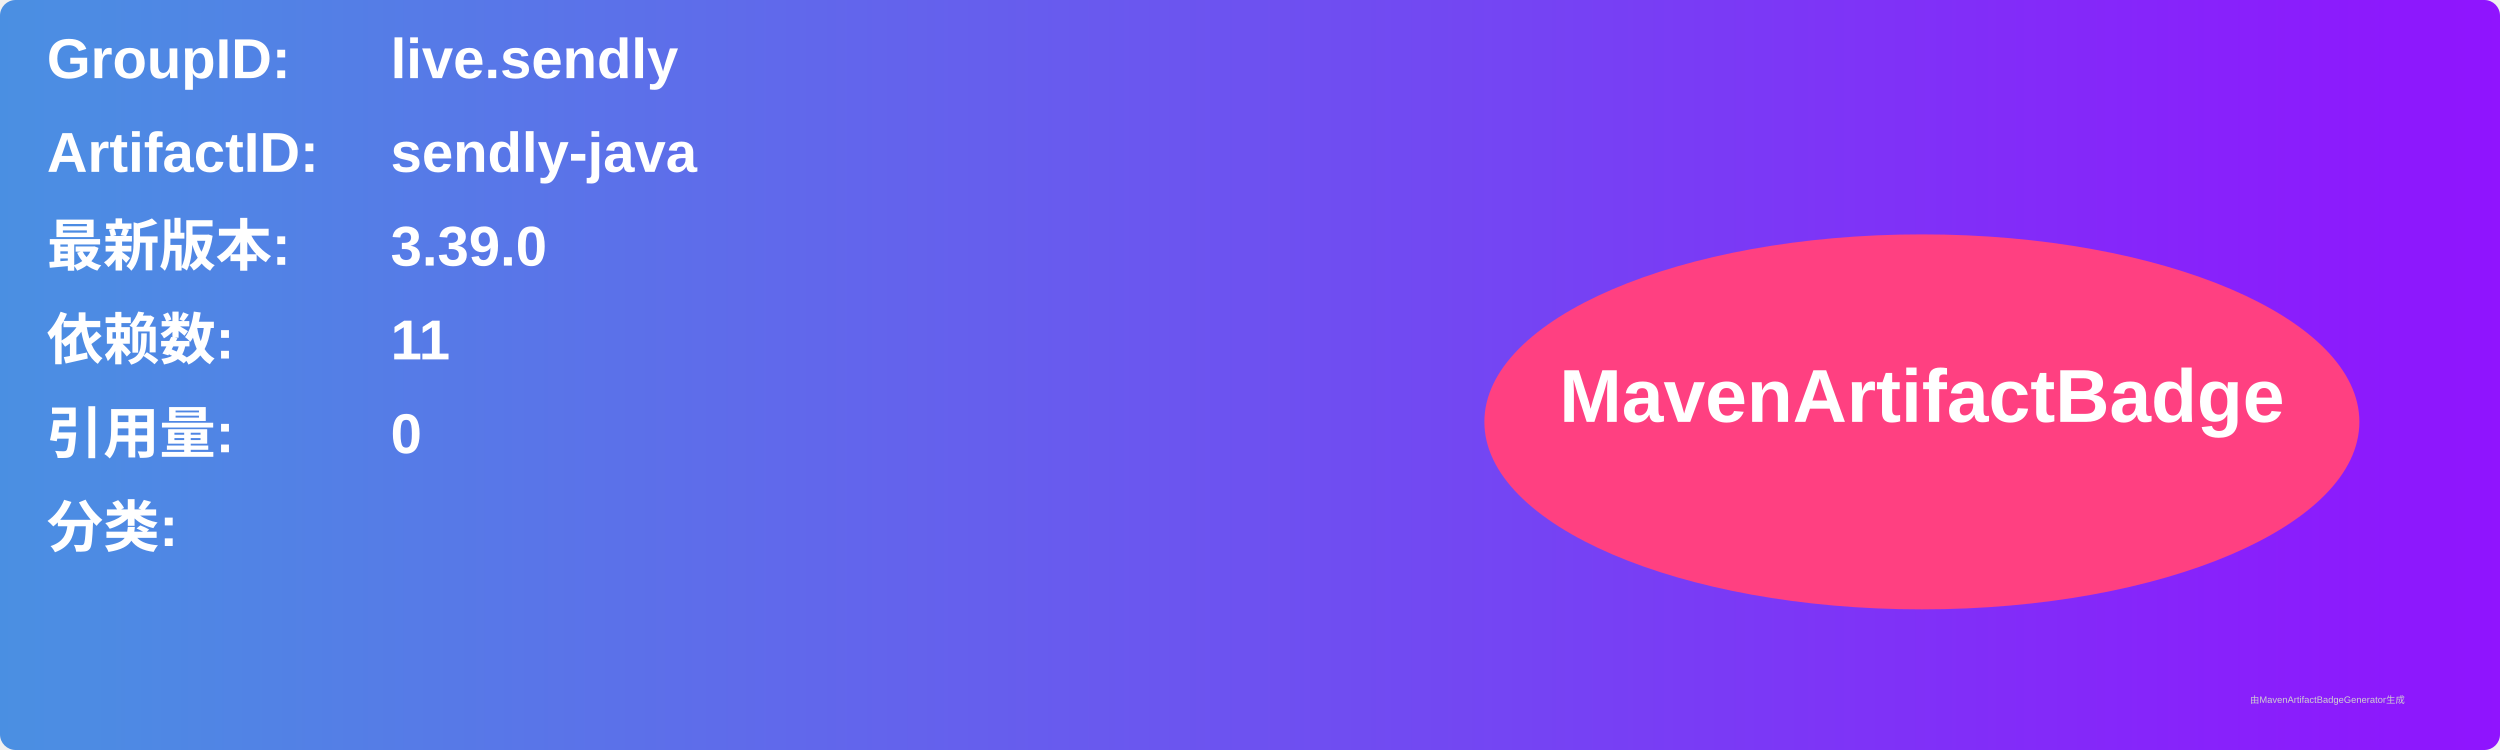
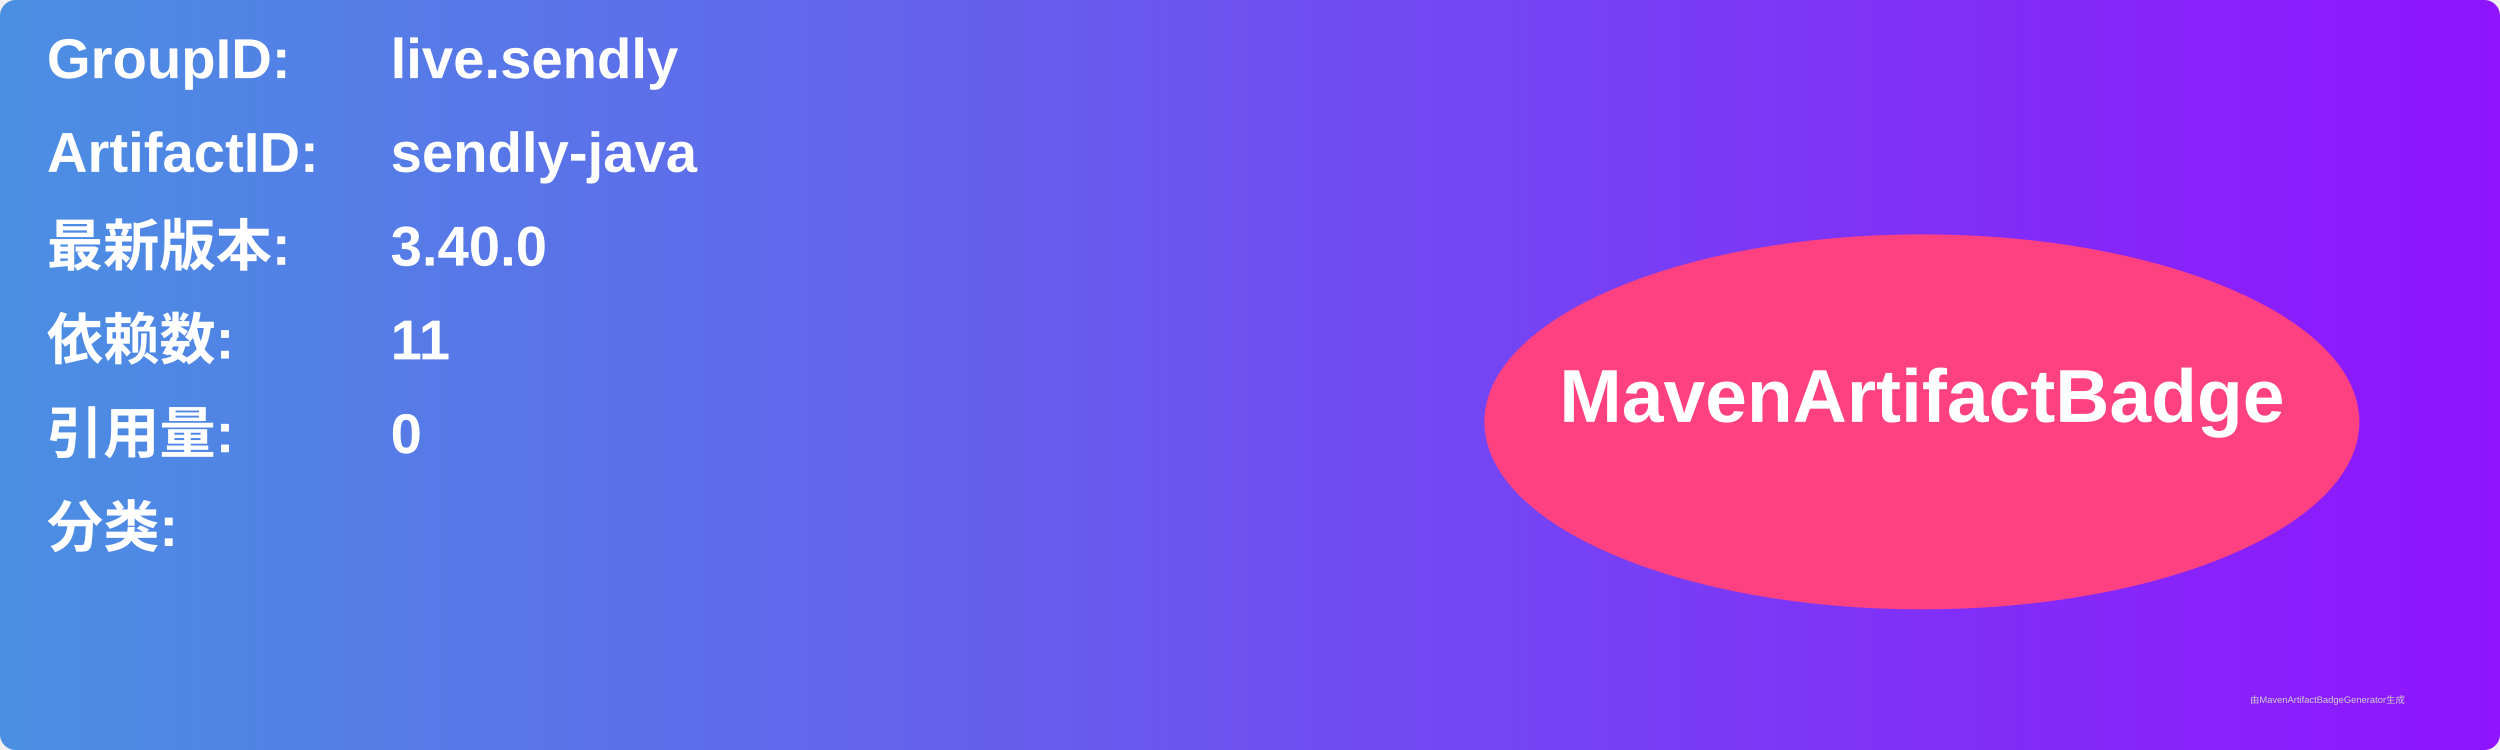
<svg xmlns="http://www.w3.org/2000/svg" width="800" height="240" viewBox="0 0 800 240">
  <linearGradient id="grad" x1="0%" y1="0%" x2="100%" y2="0%">
    <stop offset="0%" stop-color="#4a90e2" />
    <stop offset="100%" stop-color="#9013fe" />
  </linearGradient>
  <rect width="100%" height="100%" rx="5" ry="5" fill="url(#grad)" />
  <g transform="translate(15, 15)">
    <text x="0" y="10" font-family="Arial" font-size="18" fill="white" font-weight="bold" width="260">GroupID:</text>
    <text x="110" y="10" font-family="Arial" font-size="18" fill="white" font-weight="bold" width="460">live.sendly</text>
    <text x="0" y="40" font-family="Arial" font-size="18" fill="white" font-weight="bold" width="260">ArtifactID:</text>
    <text x="110" y="40" font-family="Arial" font-size="18" fill="white" font-weight="bold" width="460">sendly-java</text>
    <text x="0" y="70" font-family="Arial" font-size="18" fill="white" font-weight="bold">最新版本:</text>
    <text x="110" y="70" font-family="Arial" font-size="18" fill="white" font-weight="bold">
-       <tspan font-weight="bold">3.39.0</tspan>
+       <tspan font-weight="bold">3.40.0</tspan>
    </text>
    <text x="0" y="100" font-family="Arial" font-size="18" fill="white" font-weight="bold">依赖数: </text>
    <text x="110" y="100" font-family="Arial" font-size="18" fill="white">
      <tspan font-weight="bold">11</tspan>
    </text>
    <text x="0" y="130" font-family="Arial" font-size="18" fill="white" font-weight="bold">引用量: </text>
    <text x="110" y="130" font-family="Arial" font-size="18" fill="white">
      <tspan font-weight="bold">0</tspan>
    </text>
    <text x="0" y="160" font-family="Arial" font-size="18" fill="white" font-weight="bold">分类:</text>
    <text x="10" y="190" font-family="Arial" font-size="10" fill="white">
      <tspan font-weight="bold" />
    </text>
    <ellipse cx="600" cy="120" rx="140" ry="60" fill="#ff4081" />
    <text x="600" y="120" text-anchor="middle" font-family="Arial" font-size="24" fill="white" font-weight="bold">MavenArtifactBadge</text>
  </g>
  <text x="720" y="225" font-family="Arial" font-size="3" fill="#d0d0d0">由MavenArtifactBadgeGenerator生成</text>
</svg>
